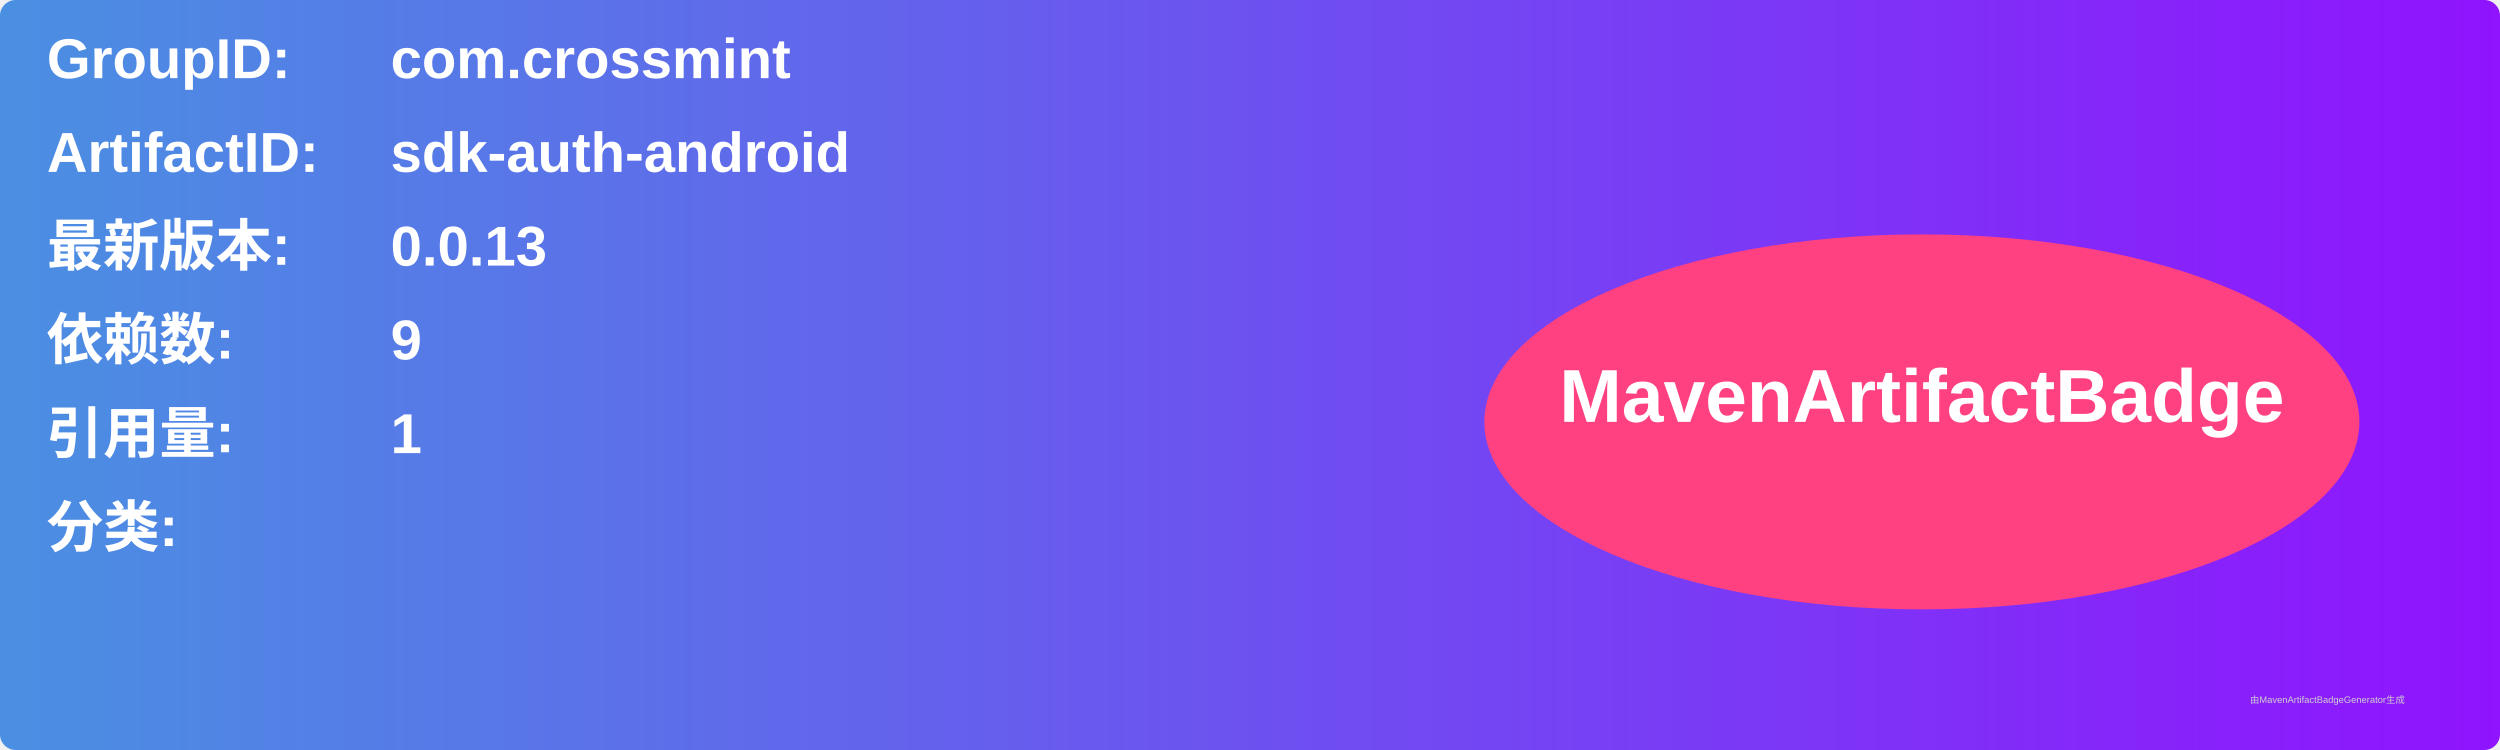
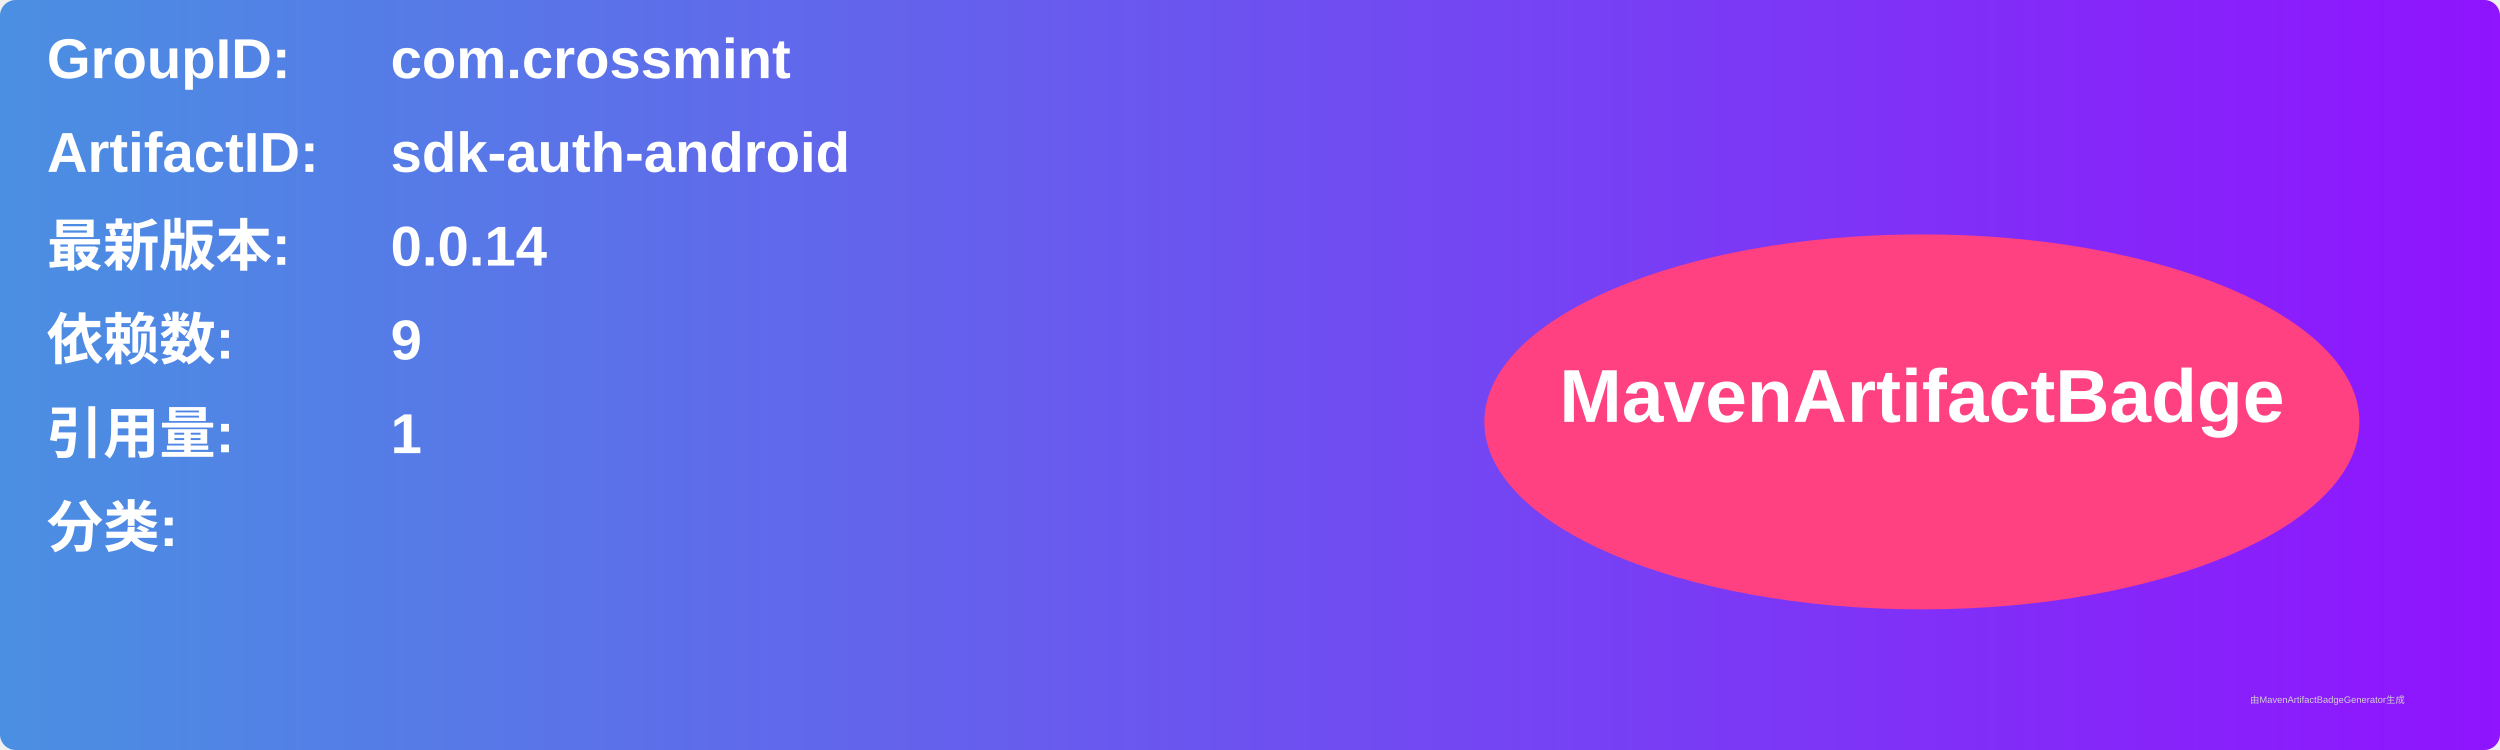
<svg xmlns="http://www.w3.org/2000/svg" width="800" height="240" viewBox="0 0 800 240">
  <linearGradient id="grad" x1="0%" y1="0%" x2="100%" y2="0%">
    <stop offset="0%" stop-color="#4a90e2" />
    <stop offset="100%" stop-color="#9013fe" />
  </linearGradient>
  <rect width="100%" height="100%" rx="5" ry="5" fill="url(#grad)" />
  <g transform="translate(15, 15)">
    <text x="0" y="10" font-family="Arial" font-size="18" fill="white" font-weight="bold" width="260">GroupID:</text>
    <text x="110" y="10" font-family="Arial" font-size="18" fill="white" font-weight="bold" width="460">com.crossmint</text>
    <text x="0" y="40" font-family="Arial" font-size="18" fill="white" font-weight="bold" width="260">ArtifactID:</text>
    <text x="110" y="40" font-family="Arial" font-size="18" fill="white" font-weight="bold" width="460">sdk-auth-android</text>
    <text x="0" y="70" font-family="Arial" font-size="18" fill="white" font-weight="bold">最新版本:</text>
    <text x="110" y="70" font-family="Arial" font-size="18" fill="white" font-weight="bold">
-       <tspan font-weight="bold">0.0.13</tspan>
+       <tspan font-weight="bold">0.0.14</tspan>
    </text>
    <text x="0" y="100" font-family="Arial" font-size="18" fill="white" font-weight="bold">依赖数: </text>
    <text x="110" y="100" font-family="Arial" font-size="18" fill="white">
      <tspan font-weight="bold">9</tspan>
    </text>
    <text x="0" y="130" font-family="Arial" font-size="18" fill="white" font-weight="bold">引用量: </text>
    <text x="110" y="130" font-family="Arial" font-size="18" fill="white">
      <tspan font-weight="bold">1</tspan>
    </text>
    <text x="0" y="160" font-family="Arial" font-size="18" fill="white" font-weight="bold">分类:</text>
    <text x="10" y="190" font-family="Arial" font-size="10" fill="white">
      <tspan font-weight="bold" />
    </text>
    <ellipse cx="600" cy="120" rx="140" ry="60" fill="#ff4081" />
    <text x="600" y="120" text-anchor="middle" font-family="Arial" font-size="24" fill="white" font-weight="bold">MavenArtifactBadge</text>
  </g>
  <text x="720" y="225" font-family="Arial" font-size="3" fill="#d0d0d0">由MavenArtifactBadgeGenerator生成</text>
</svg>
